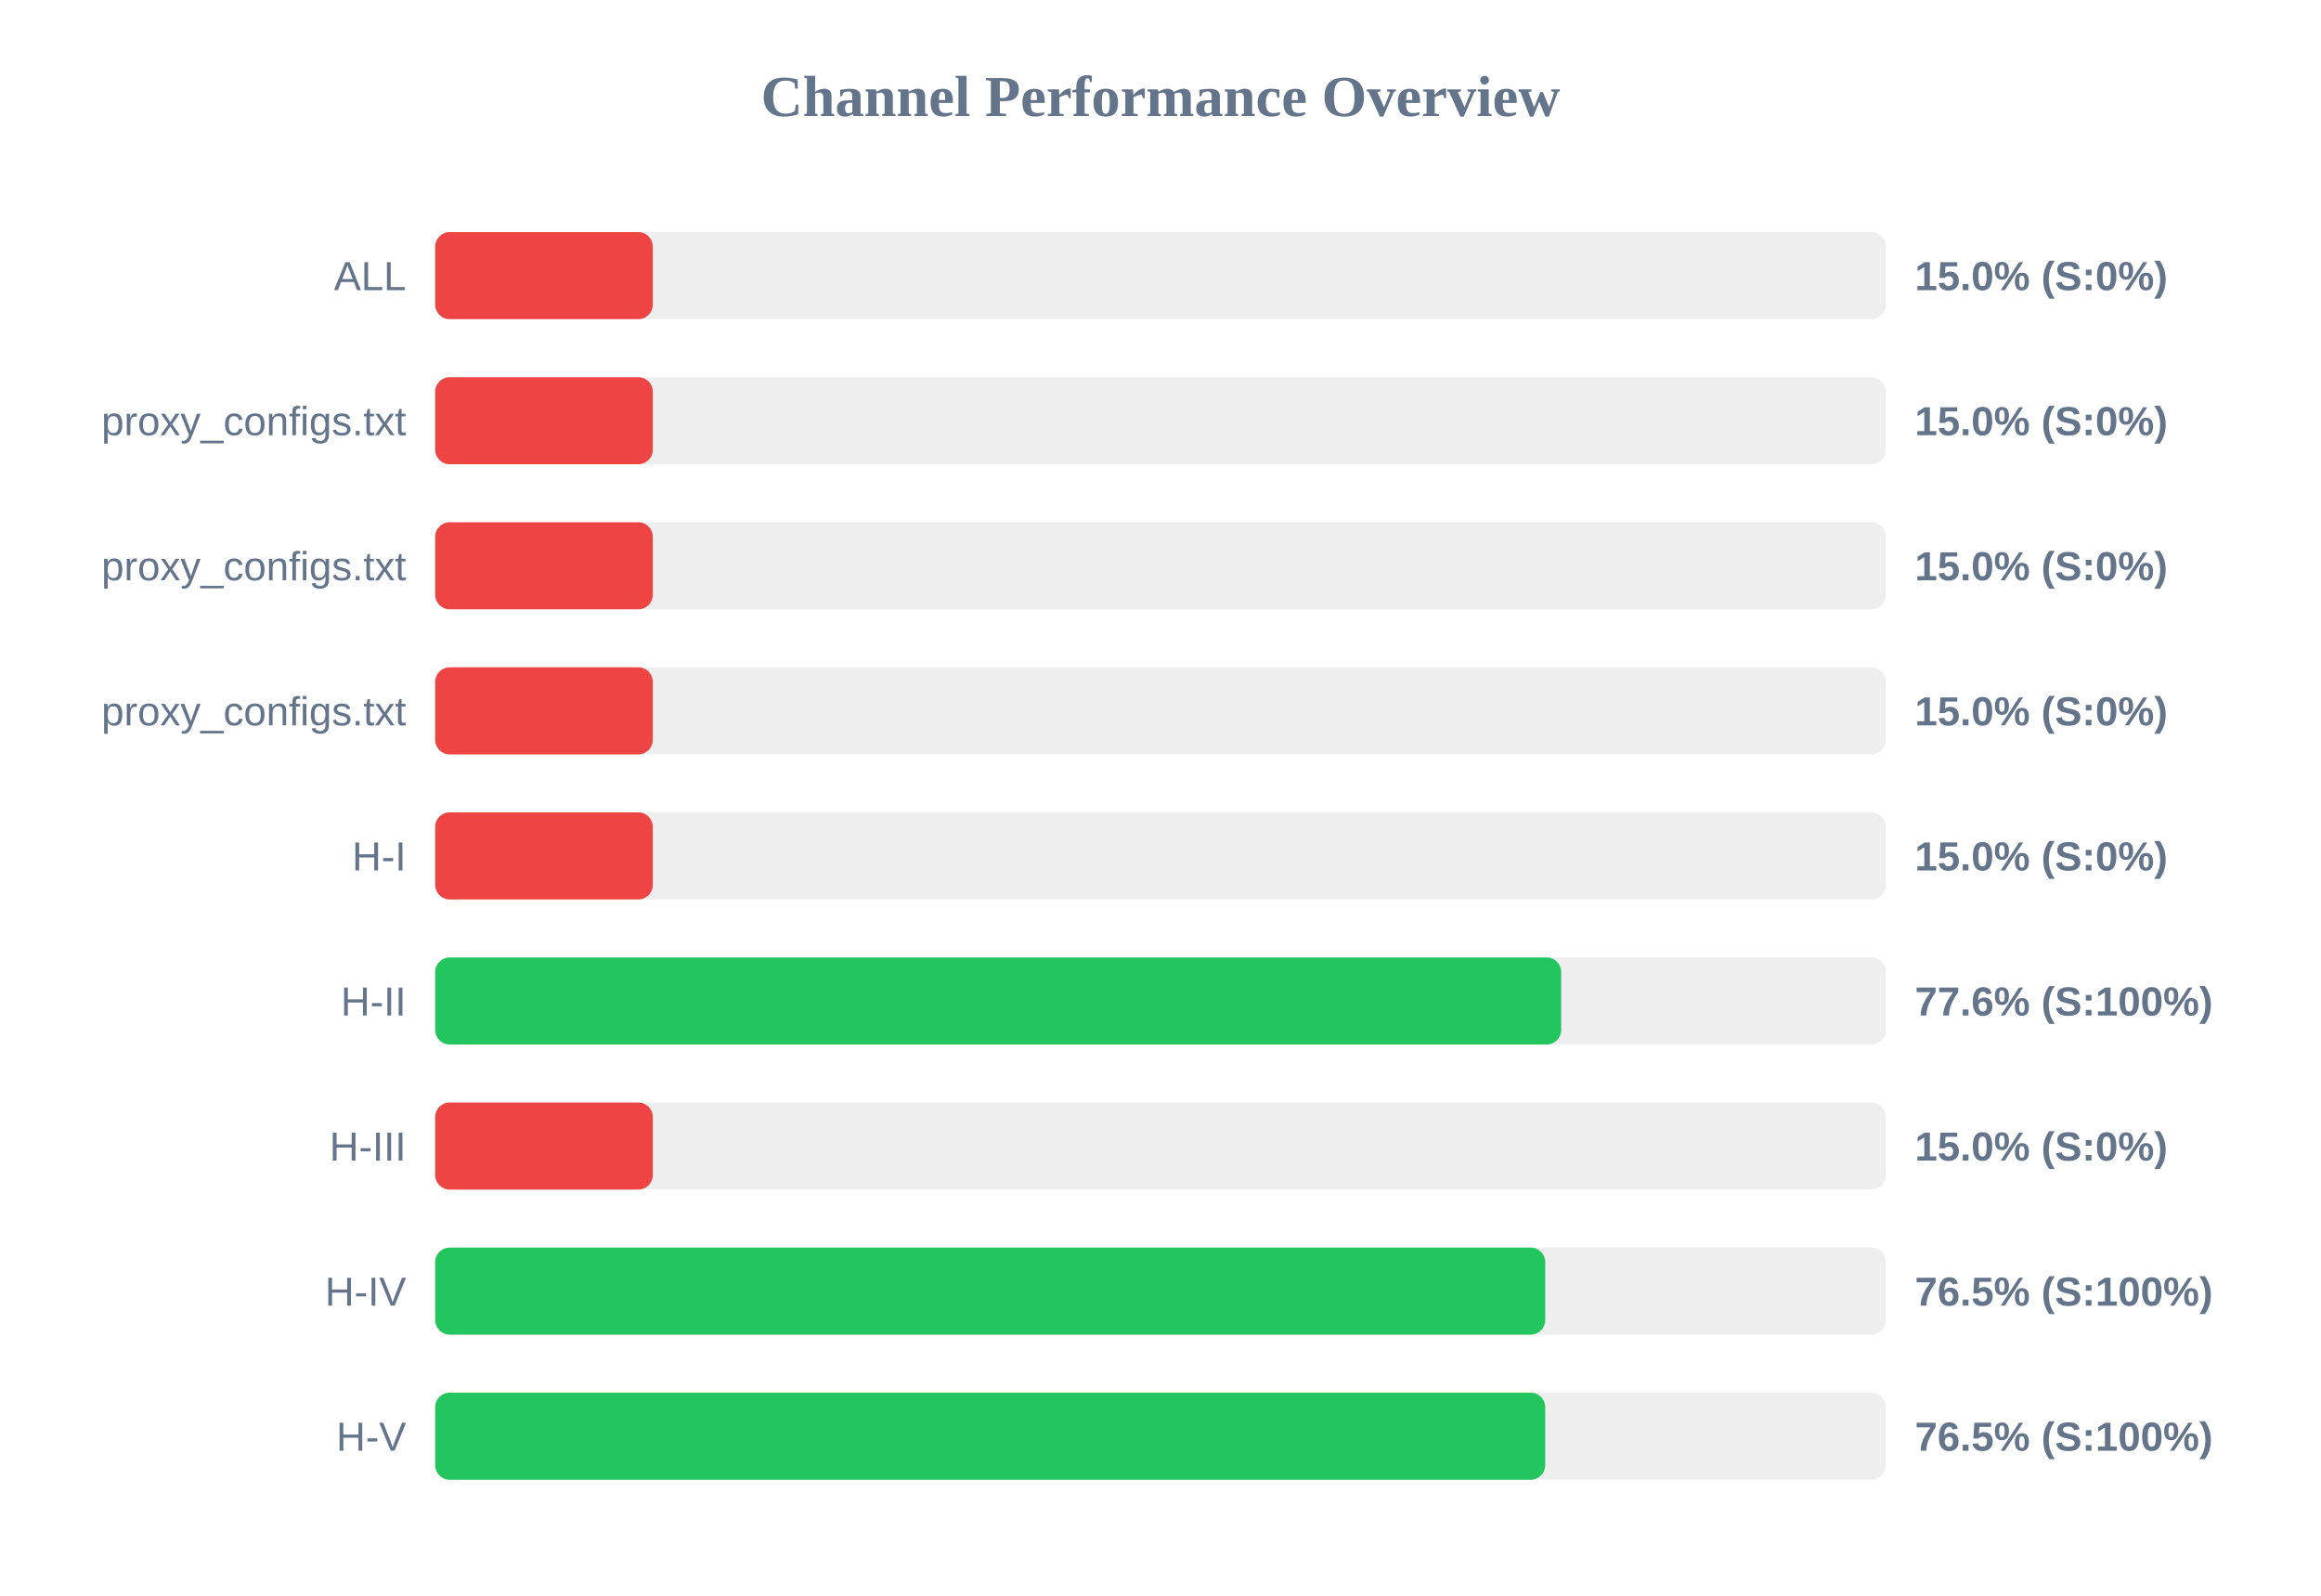
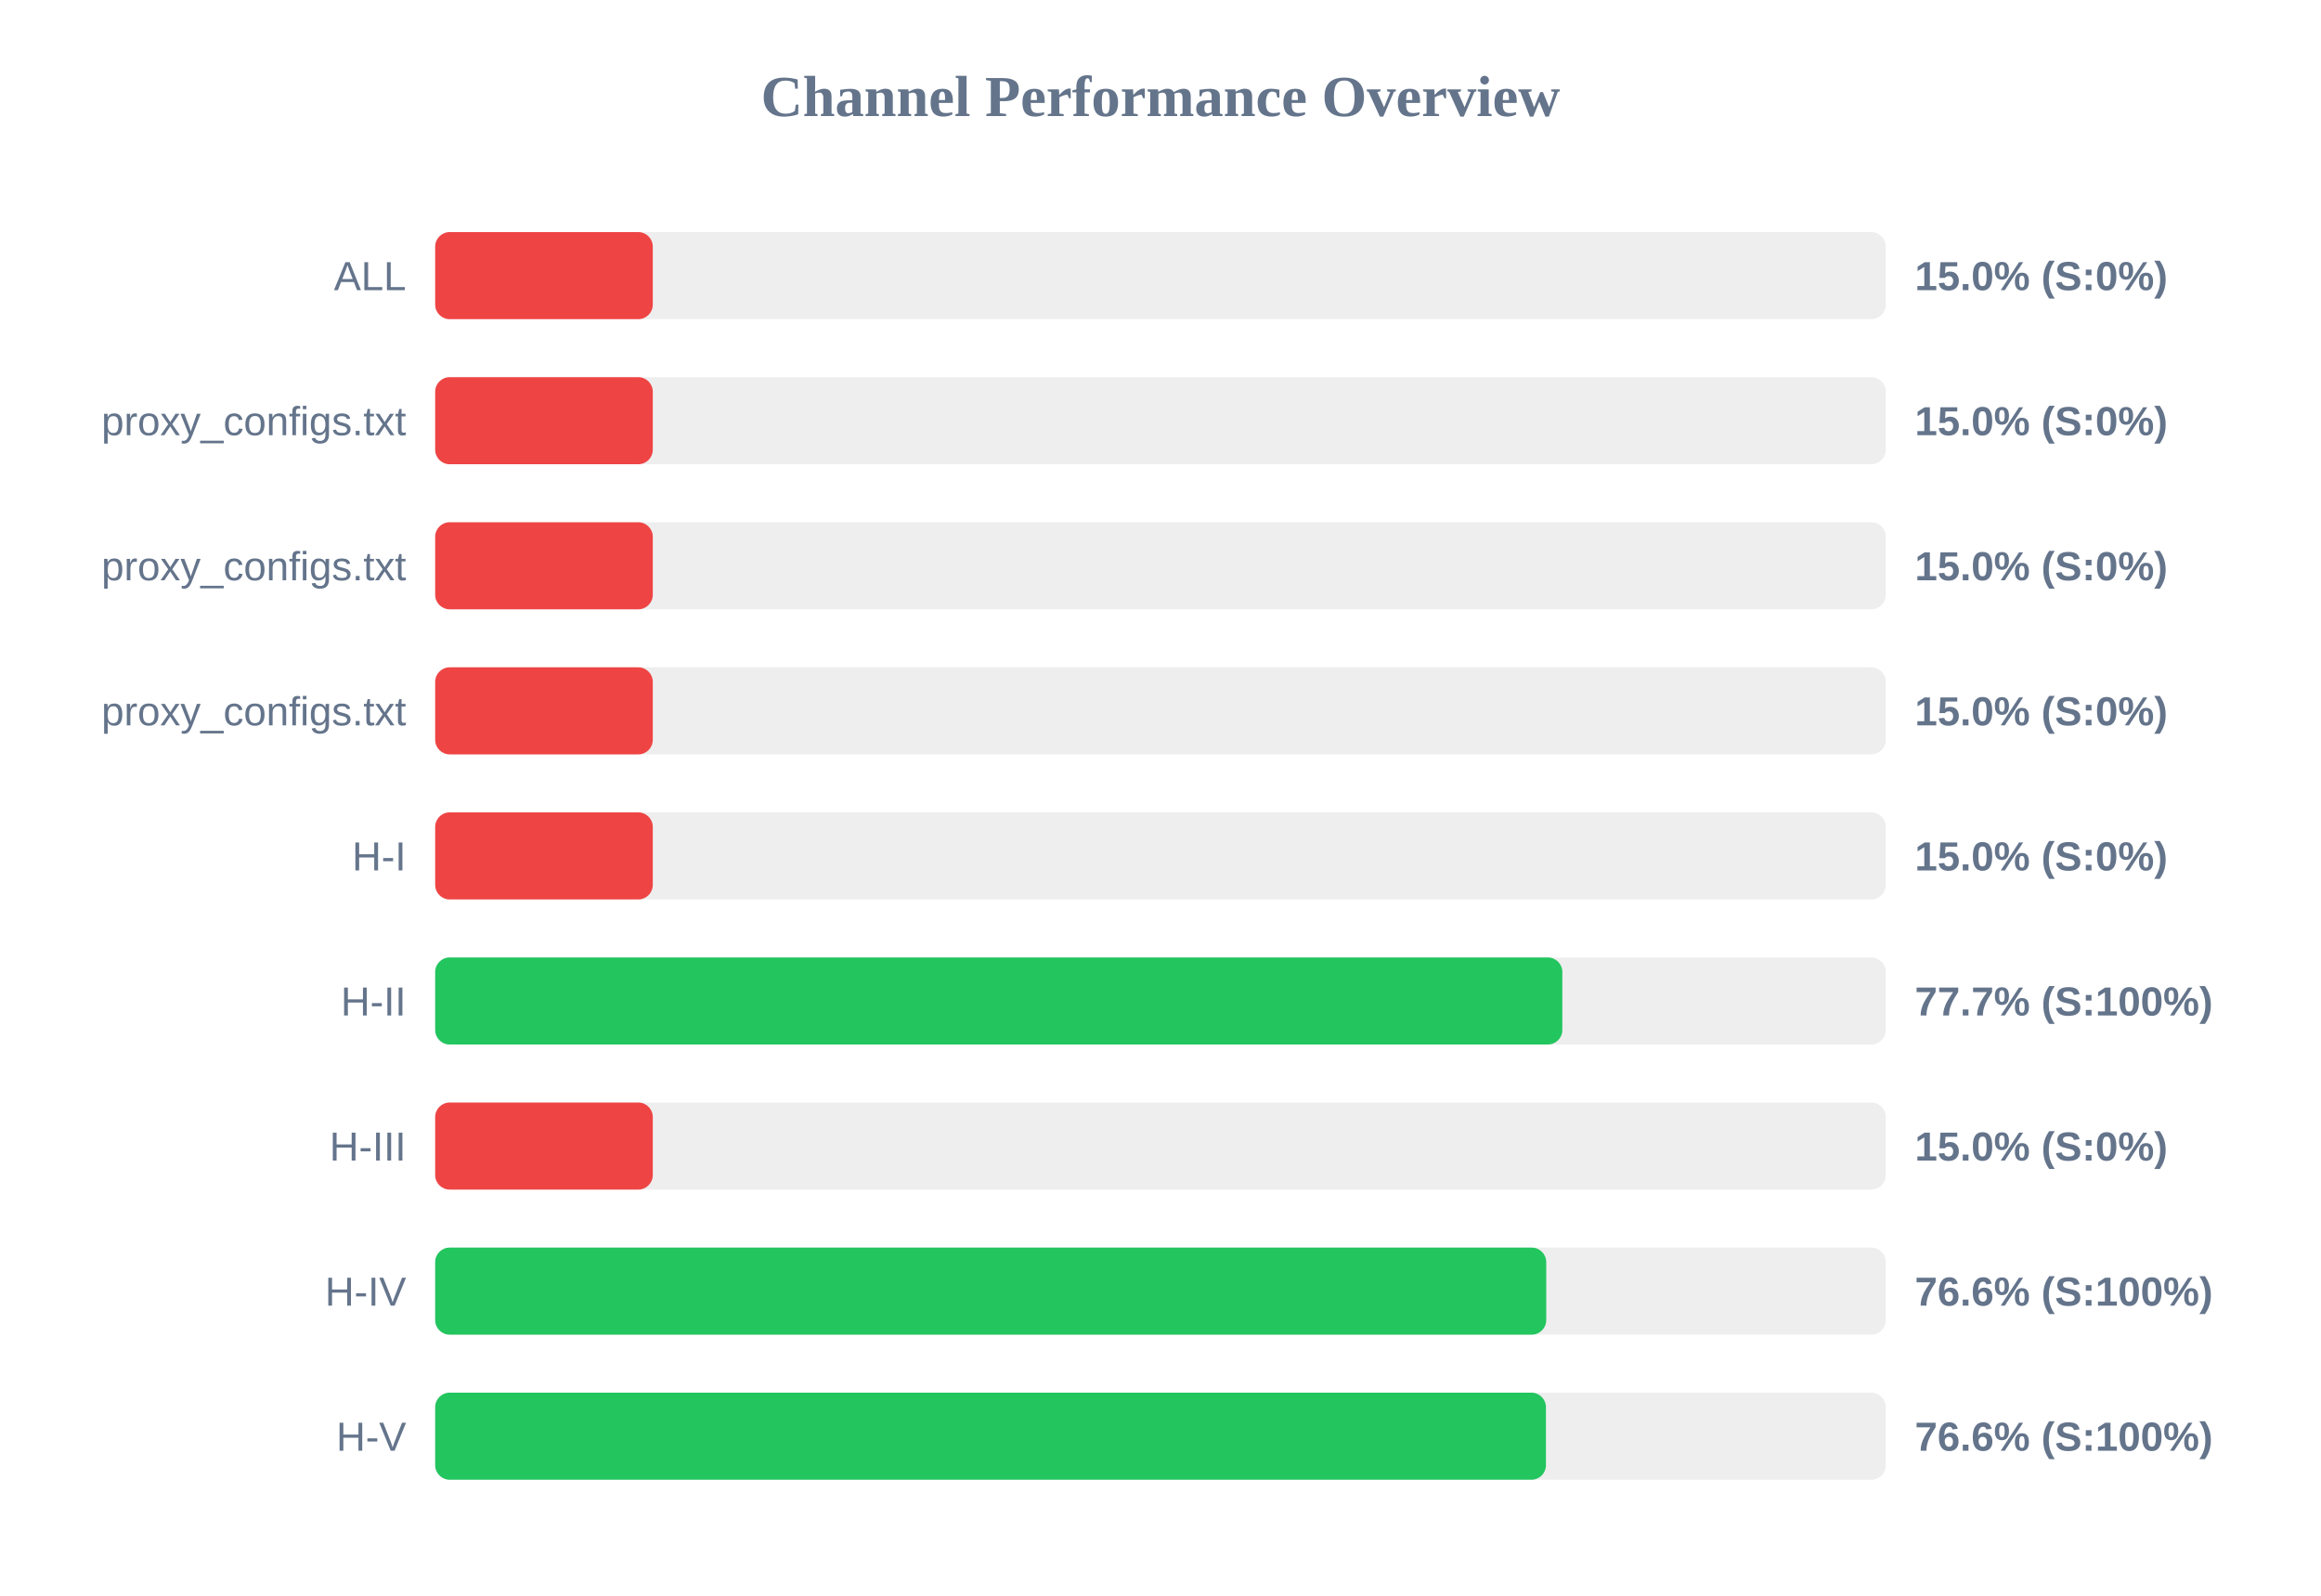
<svg xmlns="http://www.w3.org/2000/svg" width="800" height="550" version="1.1">
  <style>
        .row { font: 14px Arial; fill: #64748b; }
        .score { font: bold 14px Arial; fill: #64748b; }
    </style>
  <text x="400" y="40" text-anchor="middle" font-size="20px" font-weight="bold" fill="#64748b">Channel Performance Overview</text>
  <rect x="150" y="80" width="500" height="30" fill="#eee" rx="5" />
  <rect x="150" y="80" width="75.0" height="30" fill="#ef4444" rx="5" />
  <text x="140" y="100" text-anchor="end" class="row">ALL</text>
  <text x="660" y="100" text-anchor="start" class="score">15.0% (S:0%)</text>
  <rect x="150" y="130" width="500" height="30" fill="#eee" rx="5" />
  <rect x="150" y="130" width="75.0" height="30" fill="#ef4444" rx="5" />
  <text x="140" y="150" text-anchor="end" class="row">proxy_configs.txt</text>
  <text x="660" y="150" text-anchor="start" class="score">15.0% (S:0%)</text>
  <rect x="150" y="180" width="500" height="30" fill="#eee" rx="5" />
  <rect x="150" y="180" width="75.0" height="30" fill="#ef4444" rx="5" />
  <text x="140" y="200" text-anchor="end" class="row">proxy_configs.txt</text>
  <text x="660" y="200" text-anchor="start" class="score">15.0% (S:0%)</text>
  <rect x="150" y="230" width="500" height="30" fill="#eee" rx="5" />
  <rect x="150" y="230" width="75.0" height="30" fill="#ef4444" rx="5" />
  <text x="140" y="250" text-anchor="end" class="row">proxy_configs.txt</text>
  <text x="660" y="250" text-anchor="start" class="score">15.0% (S:0%)</text>
  <rect x="150" y="280" width="500" height="30" fill="#eee" rx="5" />
  <rect x="150" y="280" width="75.0" height="30" fill="#ef4444" rx="5" />
  <text x="140" y="300" text-anchor="end" class="row">H-I</text>
  <text x="660" y="300" text-anchor="start" class="score">15.0% (S:0%)</text>
  <rect x="150" y="330" width="500" height="30" fill="#eee" rx="5" />
-   <rect x="150" y="330" width="388.1" height="30" fill="#22c55e" rx="5" />
+   <rect x="150" y="330" width="388.5" height="30" fill="#22c55e" rx="5" />
  <text x="140" y="350" text-anchor="end" class="row">H-II</text>
-   <text x="660" y="350" text-anchor="start" class="score">77.6% (S:100%)</text>
+   <text x="660" y="350" text-anchor="start" class="score">77.7% (S:100%)</text>
  <rect x="150" y="380" width="500" height="30" fill="#eee" rx="5" />
  <rect x="150" y="380" width="75.0" height="30" fill="#ef4444" rx="5" />
  <text x="140" y="400" text-anchor="end" class="row">H-III</text>
  <text x="660" y="400" text-anchor="start" class="score">15.0% (S:0%)</text>
  <rect x="150" y="430" width="500" height="30" fill="#eee" rx="5" />
-   <rect x="150" y="430" width="382.6" height="30" fill="#22c55e" rx="5" />
+   <rect x="150" y="430" width="382.95" height="30" fill="#22c55e" rx="5" />
  <text x="140" y="450" text-anchor="end" class="row">H-IV</text>
-   <text x="660" y="450" text-anchor="start" class="score">76.5% (S:100%)</text>
+   <text x="660" y="450" text-anchor="start" class="score">76.6% (S:100%)</text>
  <rect x="150" y="480" width="500" height="30" fill="#eee" rx="5" />
-   <rect x="150" y="480" width="382.6" height="30" fill="#22c55e" rx="5" />
+   <rect x="150" y="480" width="382.85" height="30" fill="#22c55e" rx="5" />
  <text x="140" y="500" text-anchor="end" class="row">H-V</text>
-   <text x="660" y="500" text-anchor="start" class="score">76.5% (S:100%)</text>
+   <text x="660" y="500" text-anchor="start" class="score">76.6% (S:100%)</text>
</svg>
